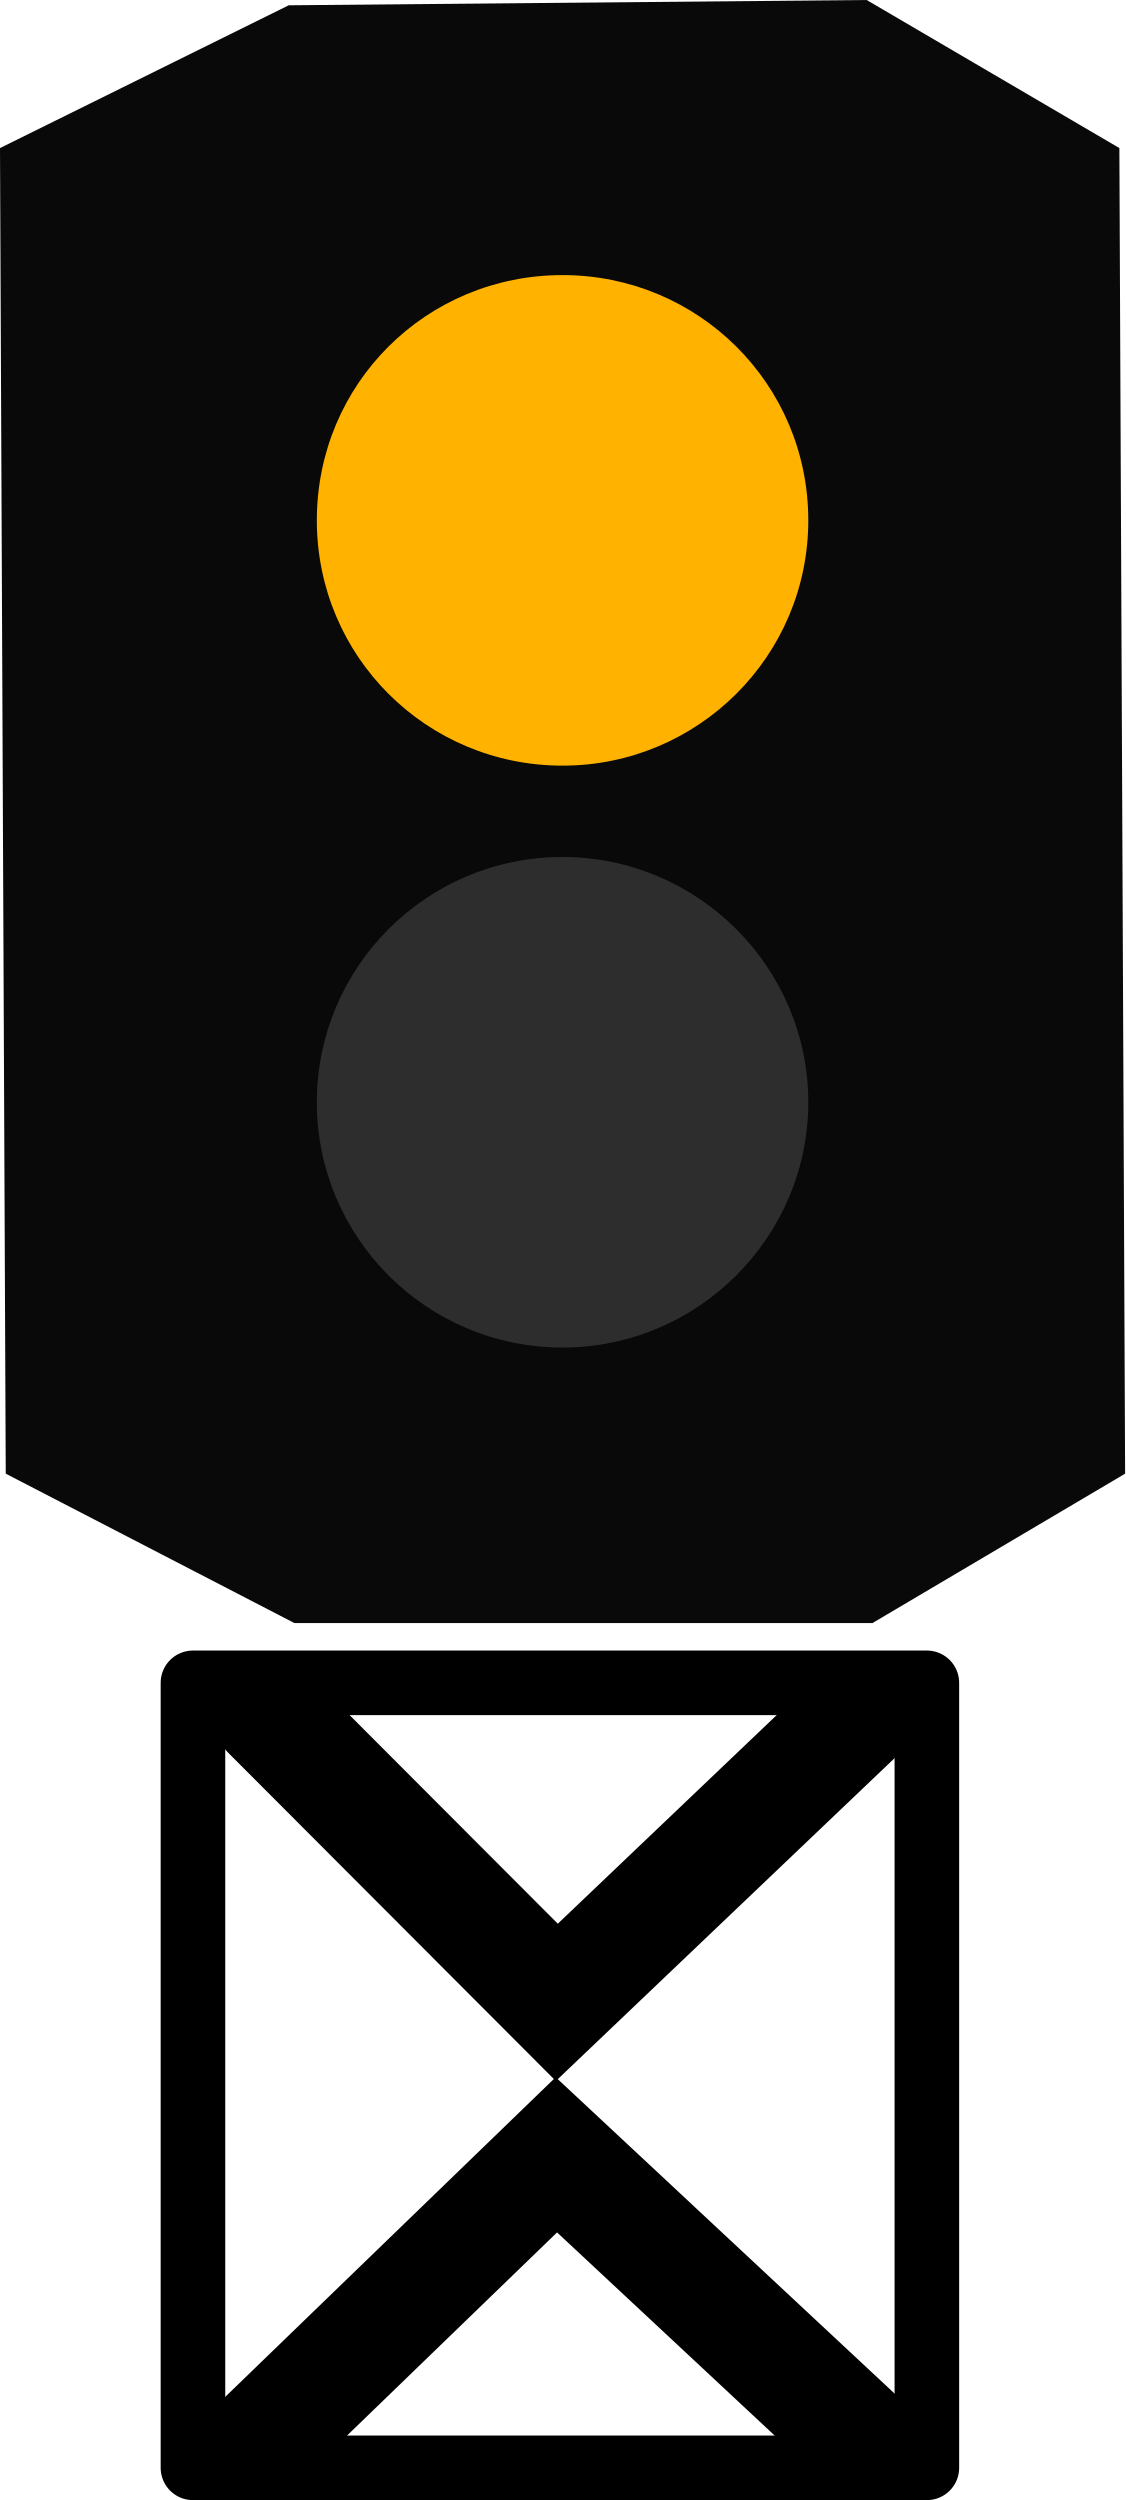
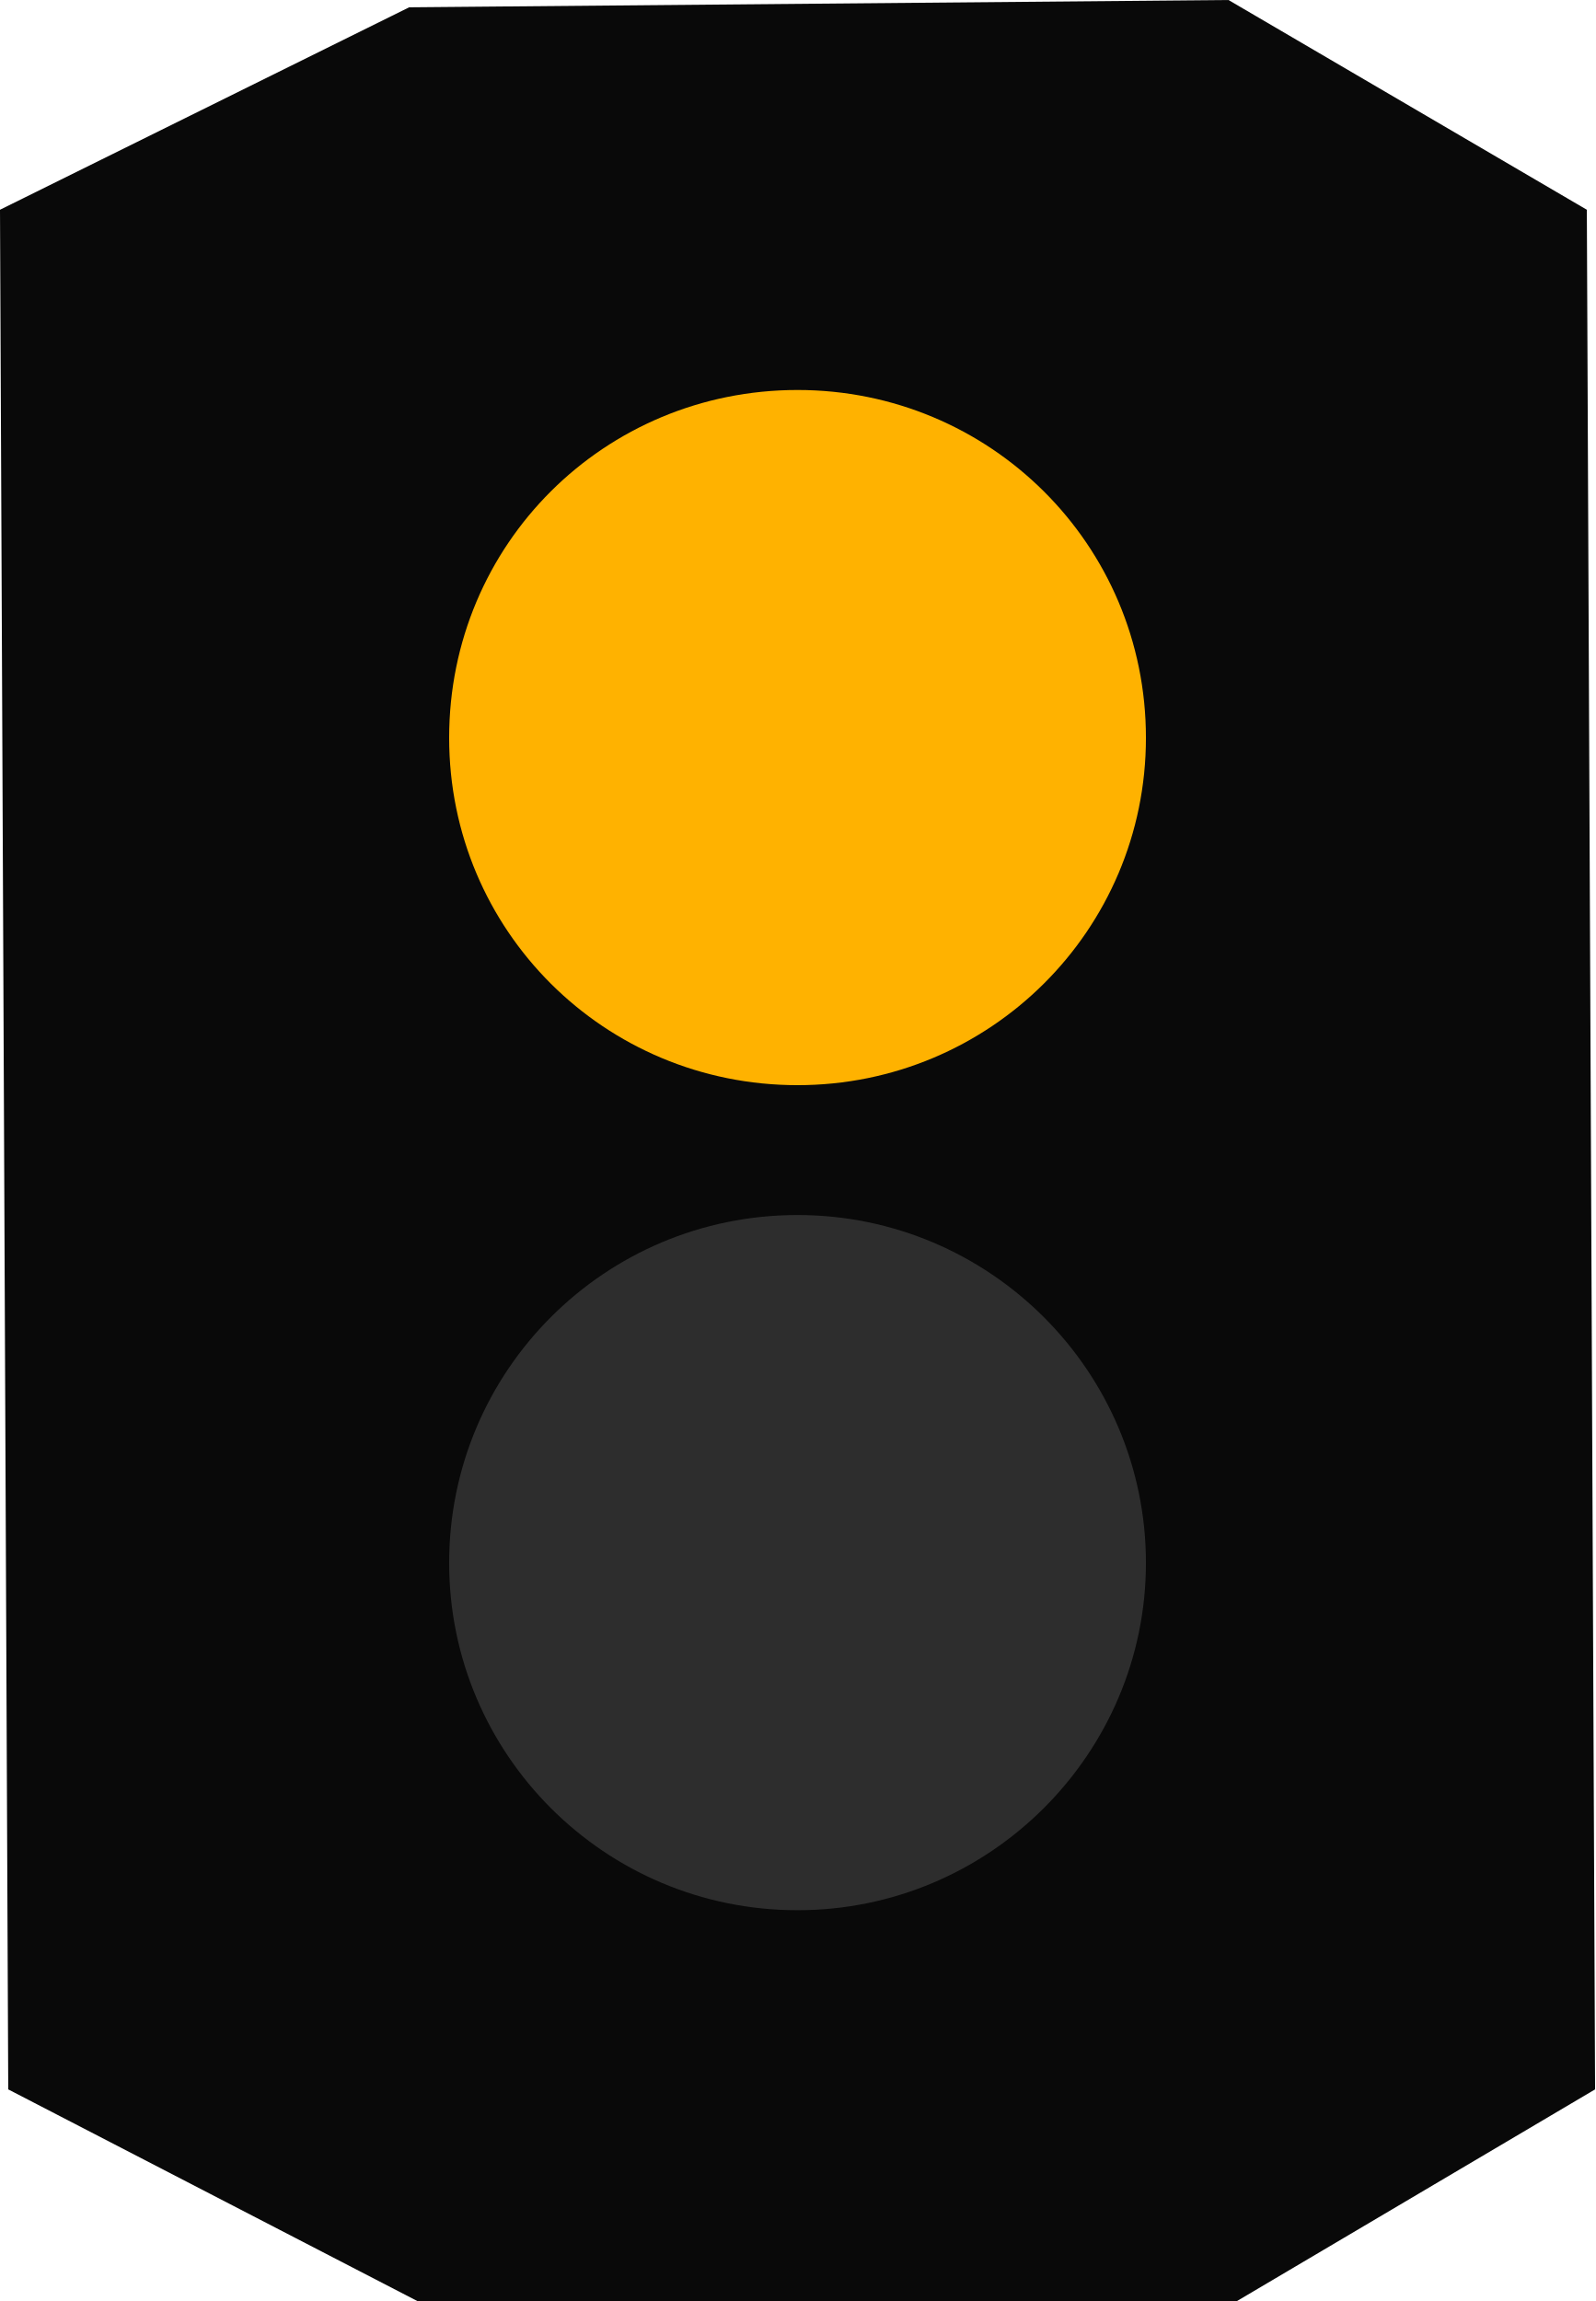
- <svg xmlns="http://www.w3.org/2000/svg" width="10" height="22.22" viewBox="0 0 10 22.22">
-   <path fill-rule="nonzero" fill="rgb(0%, 0%, 0%)" fill-opacity="0.961" d="M 2.566 0.047 L 0 1.316 L 0.051 13.098 L 2.617 14.426 L 7.754 14.426 L 10 13.098 L 9.949 1.316 L 7.703 0 Z M 2.566 0.047 " />
-   <path fill-rule="nonzero" fill="rgb(100%, 69.804%, 0%)" fill-opacity="1" d="M 7.184 4.625 C 7.184 5.832 6.203 6.805 5 6.805 C 3.789 6.805 2.816 5.832 2.816 4.625 C 2.816 3.41 3.789 2.445 5 2.445 C 6.203 2.445 7.184 3.41 7.184 4.625 Z M 7.184 4.625 " />
-   <path fill-rule="nonzero" fill="rgb(17.647%, 17.647%, 17.647%)" fill-opacity="1" d="M 7.184 9.797 C 7.184 10.996 6.203 11.977 5 11.977 C 3.789 11.977 2.816 10.996 2.816 9.797 C 2.816 8.598 3.789 7.617 5 7.617 C 6.203 7.617 7.184 8.598 7.184 9.797 Z M 7.184 9.797 " />
-   <path fill-rule="nonzero" fill="rgb(100%, 100%, 100%)" fill-opacity="1" stroke-width="0.574" stroke-linecap="round" stroke-linejoin="round" stroke="rgb(0%, 0%, 0%)" stroke-opacity="1" stroke-miterlimit="4" d="M 1.715 14.957 L 8.238 14.957 L 8.238 21.934 L 1.715 21.934 Z M 1.715 14.957 " />
-   <path fill="none" stroke-width="1" stroke-linecap="round" stroke-linejoin="miter" stroke="rgb(0%, 0%, 0%)" stroke-opacity="1" stroke-miterlimit="4" d="M 2.387 15.23 L 4.949 17.797 L 7.613 15.258 " />
-   <path fill="none" stroke-width="1" stroke-linecap="round" stroke-linejoin="miter" stroke="rgb(0%, 0%, 0%)" stroke-opacity="1" stroke-miterlimit="4" d="M 7.695 21.719 L 4.945 19.152 L 2.344 21.668 " />
+ <svg xmlns="http://www.w3.org/2000/svg" width="12" height="17.311" viewBox="0 0 12 17.311">
+   <path fill-rule="nonzero" fill="rgb(0%, 0%, 0%)" fill-opacity="0.961" d="M 3.078 0.055 L 0 1.578 L 0.062 15.719 L 3.141 17.312 L 9.305 17.312 L 12 15.719 L 11.938 1.578 L 9.242 0 Z M 3.078 0.055 " />
+   <path fill-rule="nonzero" fill="rgb(100%, 69.804%, 0%)" fill-opacity="1" d="M 8.621 5.551 C 8.621 7 7.445 8.164 6 8.164 C 4.547 8.164 3.379 7 3.379 5.551 C 3.379 4.094 4.547 2.934 6 2.934 C 7.445 2.934 8.621 4.094 8.621 5.551 Z M 8.621 5.551 " />
+   <path fill-rule="nonzero" fill="rgb(17.647%, 17.647%, 17.647%)" fill-opacity="1" d="M 8.621 11.758 C 8.621 13.195 7.445 14.371 6 14.371 C 4.547 14.371 3.379 13.195 3.379 11.758 C 3.379 10.316 4.547 9.141 6 9.141 C 7.445 9.141 8.621 10.316 8.621 11.758 Z M 8.621 11.758 " />
</svg>
